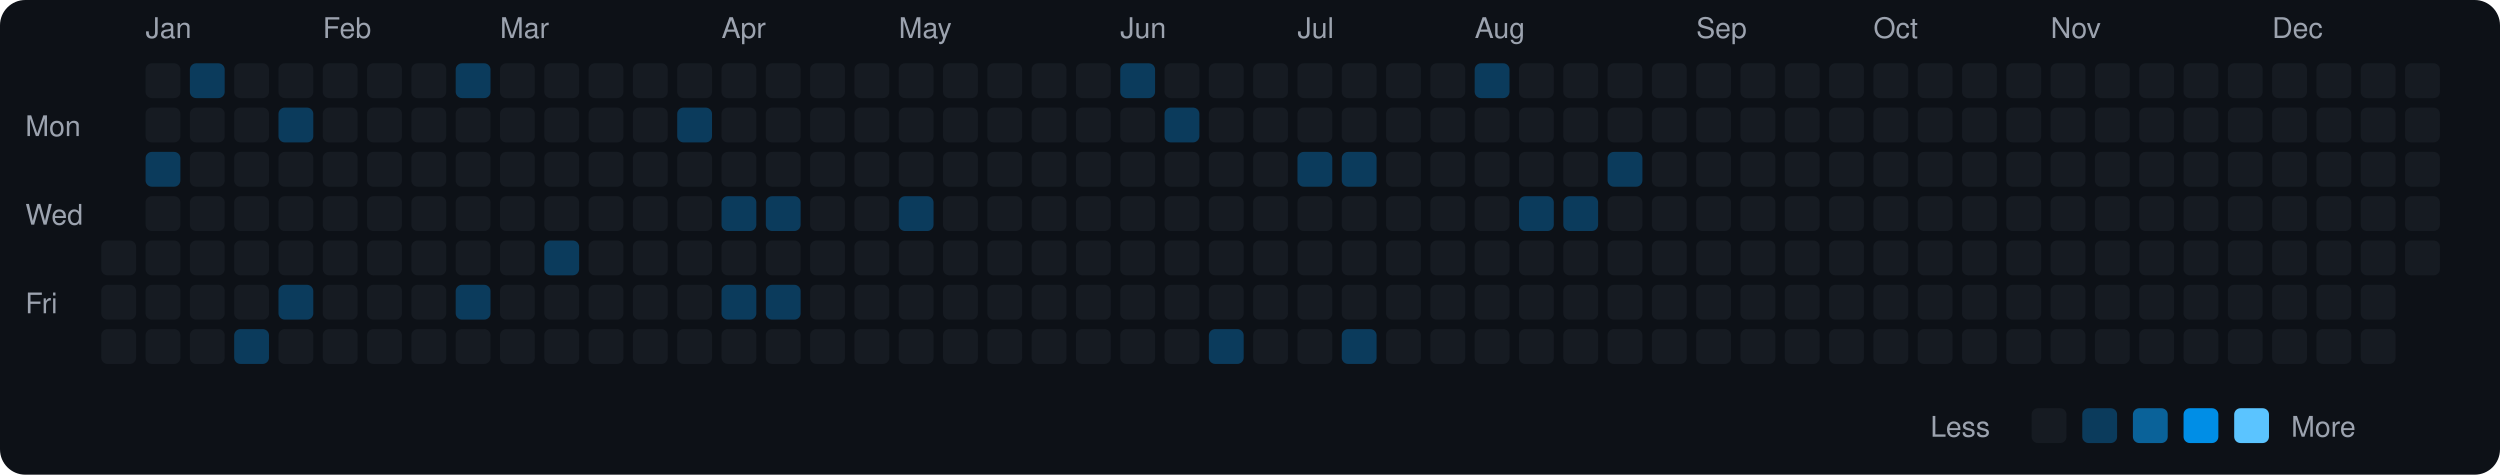
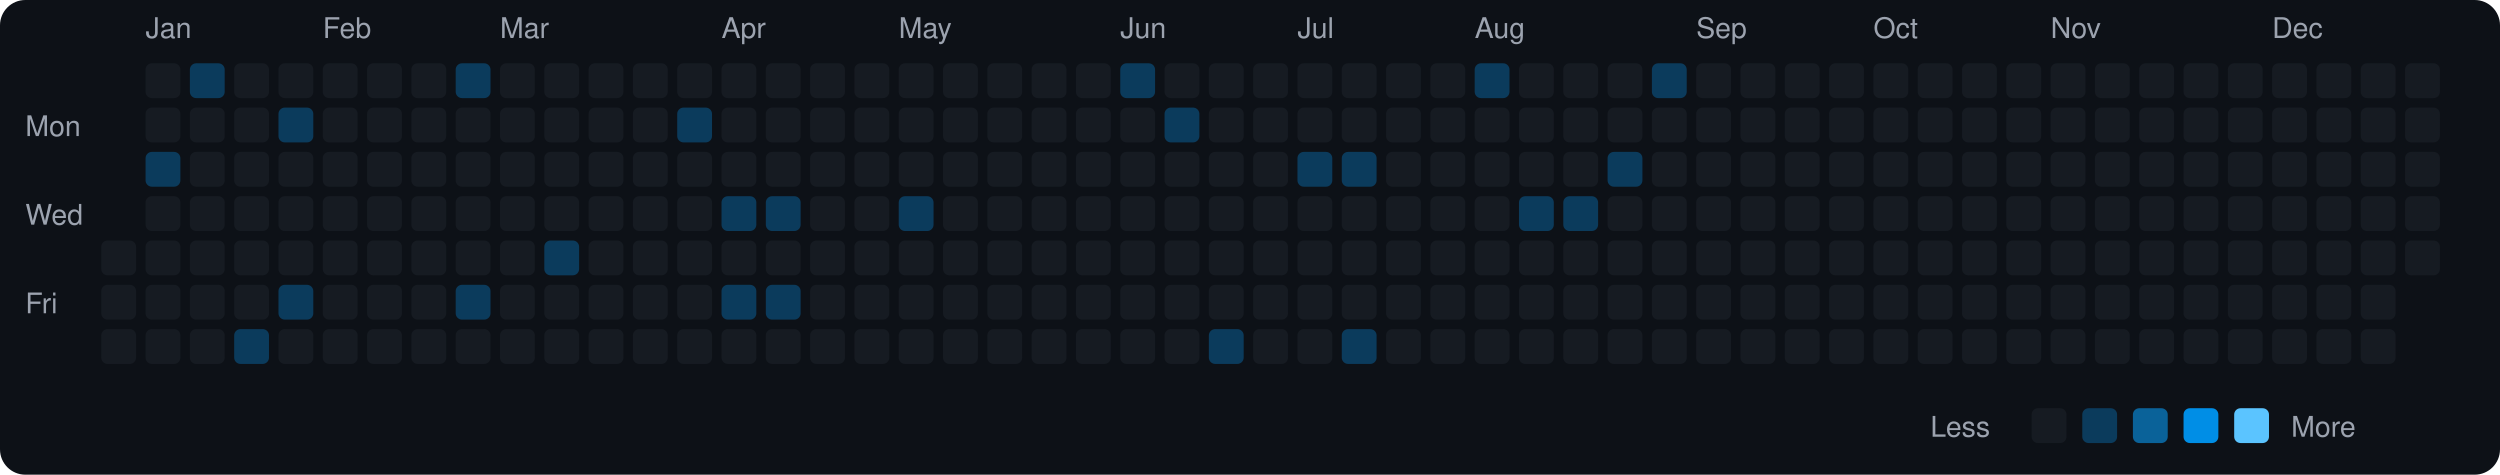
<svg xmlns="http://www.w3.org/2000/svg" viewBox="0 0 790 150" width="790" height="150">
  <rect width="790" height="150" fill="#0d1117" rx="8" ry="8" />
  <text x="8" y="43" fill="#9ca3af" font-size="9" font-family="-apple-system, BlinkMacSystemFont, 'Segoe UI', Helvetica, Arial, sans-serif">Mon</text>
  <text x="8" y="71" fill="#9ca3af" font-size="9" font-family="-apple-system, BlinkMacSystemFont, 'Segoe UI', Helvetica, Arial, sans-serif">Wed</text>
  <text x="8" y="99" fill="#9ca3af" font-size="9" font-family="-apple-system, BlinkMacSystemFont, 'Segoe UI', Helvetica, Arial, sans-serif">Fri</text>
  <rect x="32" y="76" width="11" height="11" rx="2" ry="2" fill="#161b22">
    </rect>
  <rect x="32" y="90" width="11" height="11" rx="2" ry="2" fill="#161b22">
    </rect>
  <rect x="32" y="104" width="11" height="11" rx="2" ry="2" fill="#161b22">
    </rect>
  <text x="46" y="12" fill="#9ca3af" font-size="9" font-family="-apple-system, BlinkMacSystemFont, 'Segoe UI', Helvetica, Arial, sans-serif">Jan</text>
  <rect x="46" y="20" width="11" height="11" rx="2" ry="2" fill="#161b22">
    </rect>
  <rect x="46" y="34" width="11" height="11" rx="2" ry="2" fill="#161b22">
    </rect>
  <rect x="46" y="48" width="11" height="11" rx="2" ry="2" fill="#0b3b5c">
    </rect>
  <rect x="46" y="62" width="11" height="11" rx="2" ry="2" fill="#161b22">
    </rect>
  <rect x="46" y="76" width="11" height="11" rx="2" ry="2" fill="#161b22">
    </rect>
  <rect x="46" y="90" width="11" height="11" rx="2" ry="2" fill="#161b22">
    </rect>
  <rect x="46" y="104" width="11" height="11" rx="2" ry="2" fill="#161b22">
    </rect>
  <rect x="60" y="20" width="11" height="11" rx="2" ry="2" fill="#0b3b5c">
    </rect>
  <rect x="60" y="34" width="11" height="11" rx="2" ry="2" fill="#161b22">
    </rect>
  <rect x="60" y="48" width="11" height="11" rx="2" ry="2" fill="#161b22">
    </rect>
  <rect x="60" y="62" width="11" height="11" rx="2" ry="2" fill="#161b22">
    </rect>
  <rect x="60" y="76" width="11" height="11" rx="2" ry="2" fill="#161b22">
    </rect>
  <rect x="60" y="90" width="11" height="11" rx="2" ry="2" fill="#161b22">
    </rect>
  <rect x="60" y="104" width="11" height="11" rx="2" ry="2" fill="#161b22">
    </rect>
  <rect x="74" y="20" width="11" height="11" rx="2" ry="2" fill="#161b22">
    </rect>
  <rect x="74" y="34" width="11" height="11" rx="2" ry="2" fill="#161b22">
    </rect>
  <rect x="74" y="48" width="11" height="11" rx="2" ry="2" fill="#161b22">
    </rect>
  <rect x="74" y="62" width="11" height="11" rx="2" ry="2" fill="#161b22">
    </rect>
  <rect x="74" y="76" width="11" height="11" rx="2" ry="2" fill="#161b22">
    </rect>
  <rect x="74" y="90" width="11" height="11" rx="2" ry="2" fill="#161b22">
    </rect>
  <rect x="74" y="104" width="11" height="11" rx="2" ry="2" fill="#0b3b5c">
    </rect>
  <rect x="88" y="20" width="11" height="11" rx="2" ry="2" fill="#161b22">
    </rect>
  <rect x="88" y="34" width="11" height="11" rx="2" ry="2" fill="#0b3b5c">
    </rect>
  <rect x="88" y="48" width="11" height="11" rx="2" ry="2" fill="#161b22">
    </rect>
  <rect x="88" y="62" width="11" height="11" rx="2" ry="2" fill="#161b22">
    </rect>
  <rect x="88" y="76" width="11" height="11" rx="2" ry="2" fill="#161b22">
    </rect>
  <rect x="88" y="90" width="11" height="11" rx="2" ry="2" fill="#0b3b5c">
    </rect>
  <rect x="88" y="104" width="11" height="11" rx="2" ry="2" fill="#161b22">
    </rect>
  <text x="102" y="12" fill="#9ca3af" font-size="9" font-family="-apple-system, BlinkMacSystemFont, 'Segoe UI', Helvetica, Arial, sans-serif">Feb</text>
  <rect x="102" y="20" width="11" height="11" rx="2" ry="2" fill="#161b22">
    </rect>
  <rect x="102" y="34" width="11" height="11" rx="2" ry="2" fill="#161b22">
    </rect>
  <rect x="102" y="48" width="11" height="11" rx="2" ry="2" fill="#161b22">
    </rect>
  <rect x="102" y="62" width="11" height="11" rx="2" ry="2" fill="#161b22">
    </rect>
  <rect x="102" y="76" width="11" height="11" rx="2" ry="2" fill="#161b22">
    </rect>
  <rect x="102" y="90" width="11" height="11" rx="2" ry="2" fill="#161b22">
    </rect>
  <rect x="102" y="104" width="11" height="11" rx="2" ry="2" fill="#161b22">
    </rect>
  <rect x="116" y="20" width="11" height="11" rx="2" ry="2" fill="#161b22">
    </rect>
  <rect x="116" y="34" width="11" height="11" rx="2" ry="2" fill="#161b22">
    </rect>
  <rect x="116" y="48" width="11" height="11" rx="2" ry="2" fill="#161b22">
    </rect>
  <rect x="116" y="62" width="11" height="11" rx="2" ry="2" fill="#161b22">
    </rect>
  <rect x="116" y="76" width="11" height="11" rx="2" ry="2" fill="#161b22">
    </rect>
  <rect x="116" y="90" width="11" height="11" rx="2" ry="2" fill="#161b22">
    </rect>
  <rect x="116" y="104" width="11" height="11" rx="2" ry="2" fill="#161b22">
    </rect>
  <rect x="130" y="20" width="11" height="11" rx="2" ry="2" fill="#161b22">
    </rect>
  <rect x="130" y="34" width="11" height="11" rx="2" ry="2" fill="#161b22">
    </rect>
  <rect x="130" y="48" width="11" height="11" rx="2" ry="2" fill="#161b22">
    </rect>
  <rect x="130" y="62" width="11" height="11" rx="2" ry="2" fill="#161b22">
    </rect>
  <rect x="130" y="76" width="11" height="11" rx="2" ry="2" fill="#161b22">
    </rect>
  <rect x="130" y="90" width="11" height="11" rx="2" ry="2" fill="#161b22">
    </rect>
  <rect x="130" y="104" width="11" height="11" rx="2" ry="2" fill="#161b22">
    </rect>
  <rect x="144" y="20" width="11" height="11" rx="2" ry="2" fill="#0b3b5c">
    </rect>
  <rect x="144" y="34" width="11" height="11" rx="2" ry="2" fill="#161b22">
    </rect>
  <rect x="144" y="48" width="11" height="11" rx="2" ry="2" fill="#161b22">
    </rect>
  <rect x="144" y="62" width="11" height="11" rx="2" ry="2" fill="#161b22">
    </rect>
  <rect x="144" y="76" width="11" height="11" rx="2" ry="2" fill="#161b22">
    </rect>
  <rect x="144" y="90" width="11" height="11" rx="2" ry="2" fill="#0b3b5c">
    </rect>
  <rect x="144" y="104" width="11" height="11" rx="2" ry="2" fill="#161b22">
    </rect>
  <text x="158" y="12" fill="#9ca3af" font-size="9" font-family="-apple-system, BlinkMacSystemFont, 'Segoe UI', Helvetica, Arial, sans-serif">Mar</text>
  <rect x="158" y="20" width="11" height="11" rx="2" ry="2" fill="#161b22">
    </rect>
  <rect x="158" y="34" width="11" height="11" rx="2" ry="2" fill="#161b22">
    </rect>
  <rect x="158" y="48" width="11" height="11" rx="2" ry="2" fill="#161b22">
    </rect>
  <rect x="158" y="62" width="11" height="11" rx="2" ry="2" fill="#161b22">
    </rect>
  <rect x="158" y="76" width="11" height="11" rx="2" ry="2" fill="#161b22">
    </rect>
  <rect x="158" y="90" width="11" height="11" rx="2" ry="2" fill="#161b22">
    </rect>
  <rect x="158" y="104" width="11" height="11" rx="2" ry="2" fill="#161b22">
    </rect>
  <rect x="172" y="20" width="11" height="11" rx="2" ry="2" fill="#161b22">
    </rect>
  <rect x="172" y="34" width="11" height="11" rx="2" ry="2" fill="#161b22">
    </rect>
  <rect x="172" y="48" width="11" height="11" rx="2" ry="2" fill="#161b22">
    </rect>
  <rect x="172" y="62" width="11" height="11" rx="2" ry="2" fill="#161b22">
    </rect>
  <rect x="172" y="76" width="11" height="11" rx="2" ry="2" fill="#0b3b5c">
    </rect>
  <rect x="172" y="90" width="11" height="11" rx="2" ry="2" fill="#161b22">
    </rect>
  <rect x="172" y="104" width="11" height="11" rx="2" ry="2" fill="#161b22">
    </rect>
  <rect x="186" y="20" width="11" height="11" rx="2" ry="2" fill="#161b22">
    </rect>
  <rect x="186" y="34" width="11" height="11" rx="2" ry="2" fill="#161b22">
    </rect>
  <rect x="186" y="48" width="11" height="11" rx="2" ry="2" fill="#161b22">
    </rect>
  <rect x="186" y="62" width="11" height="11" rx="2" ry="2" fill="#161b22">
    </rect>
  <rect x="186" y="76" width="11" height="11" rx="2" ry="2" fill="#161b22">
    </rect>
  <rect x="186" y="90" width="11" height="11" rx="2" ry="2" fill="#161b22">
    </rect>
  <rect x="186" y="104" width="11" height="11" rx="2" ry="2" fill="#161b22">
    </rect>
  <rect x="200" y="20" width="11" height="11" rx="2" ry="2" fill="#161b22">
    </rect>
  <rect x="200" y="34" width="11" height="11" rx="2" ry="2" fill="#161b22">
    </rect>
  <rect x="200" y="48" width="11" height="11" rx="2" ry="2" fill="#161b22">
    </rect>
  <rect x="200" y="62" width="11" height="11" rx="2" ry="2" fill="#161b22">
    </rect>
  <rect x="200" y="76" width="11" height="11" rx="2" ry="2" fill="#161b22">
    </rect>
  <rect x="200" y="90" width="11" height="11" rx="2" ry="2" fill="#161b22">
    </rect>
  <rect x="200" y="104" width="11" height="11" rx="2" ry="2" fill="#161b22">
    </rect>
  <rect x="214" y="20" width="11" height="11" rx="2" ry="2" fill="#161b22">
    </rect>
  <rect x="214" y="34" width="11" height="11" rx="2" ry="2" fill="#0b3b5c">
    </rect>
  <rect x="214" y="48" width="11" height="11" rx="2" ry="2" fill="#161b22">
    </rect>
  <rect x="214" y="62" width="11" height="11" rx="2" ry="2" fill="#161b22">
    </rect>
  <rect x="214" y="76" width="11" height="11" rx="2" ry="2" fill="#161b22">
    </rect>
  <rect x="214" y="90" width="11" height="11" rx="2" ry="2" fill="#161b22">
    </rect>
  <rect x="214" y="104" width="11" height="11" rx="2" ry="2" fill="#161b22">
    </rect>
  <text x="228" y="12" fill="#9ca3af" font-size="9" font-family="-apple-system, BlinkMacSystemFont, 'Segoe UI', Helvetica, Arial, sans-serif">Apr</text>
  <rect x="228" y="20" width="11" height="11" rx="2" ry="2" fill="#161b22">
    </rect>
  <rect x="228" y="34" width="11" height="11" rx="2" ry="2" fill="#161b22">
    </rect>
  <rect x="228" y="48" width="11" height="11" rx="2" ry="2" fill="#161b22">
    </rect>
  <rect x="228" y="62" width="11" height="11" rx="2" ry="2" fill="#0b3b5c">
    </rect>
  <rect x="228" y="76" width="11" height="11" rx="2" ry="2" fill="#161b22">
    </rect>
  <rect x="228" y="90" width="11" height="11" rx="2" ry="2" fill="#0b3b5c">
    </rect>
  <rect x="228" y="104" width="11" height="11" rx="2" ry="2" fill="#161b22">
    </rect>
  <rect x="242" y="20" width="11" height="11" rx="2" ry="2" fill="#161b22">
    </rect>
  <rect x="242" y="34" width="11" height="11" rx="2" ry="2" fill="#161b22">
    </rect>
  <rect x="242" y="48" width="11" height="11" rx="2" ry="2" fill="#161b22">
    </rect>
  <rect x="242" y="62" width="11" height="11" rx="2" ry="2" fill="#0b3b5c">
    </rect>
  <rect x="242" y="76" width="11" height="11" rx="2" ry="2" fill="#161b22">
    </rect>
  <rect x="242" y="90" width="11" height="11" rx="2" ry="2" fill="#0b3b5c">
    </rect>
  <rect x="242" y="104" width="11" height="11" rx="2" ry="2" fill="#161b22">
    </rect>
  <rect x="256" y="20" width="11" height="11" rx="2" ry="2" fill="#161b22">
    </rect>
  <rect x="256" y="34" width="11" height="11" rx="2" ry="2" fill="#161b22">
    </rect>
  <rect x="256" y="48" width="11" height="11" rx="2" ry="2" fill="#161b22">
    </rect>
  <rect x="256" y="62" width="11" height="11" rx="2" ry="2" fill="#161b22">
    </rect>
  <rect x="256" y="76" width="11" height="11" rx="2" ry="2" fill="#161b22">
    </rect>
  <rect x="256" y="90" width="11" height="11" rx="2" ry="2" fill="#161b22">
    </rect>
  <rect x="256" y="104" width="11" height="11" rx="2" ry="2" fill="#161b22">
    </rect>
  <rect x="270" y="20" width="11" height="11" rx="2" ry="2" fill="#161b22">
    </rect>
  <rect x="270" y="34" width="11" height="11" rx="2" ry="2" fill="#161b22">
    </rect>
  <rect x="270" y="48" width="11" height="11" rx="2" ry="2" fill="#161b22">
    </rect>
  <rect x="270" y="62" width="11" height="11" rx="2" ry="2" fill="#161b22">
    </rect>
  <rect x="270" y="76" width="11" height="11" rx="2" ry="2" fill="#161b22">
    </rect>
  <rect x="270" y="90" width="11" height="11" rx="2" ry="2" fill="#161b22">
    </rect>
  <rect x="270" y="104" width="11" height="11" rx="2" ry="2" fill="#161b22">
    </rect>
  <text x="284" y="12" fill="#9ca3af" font-size="9" font-family="-apple-system, BlinkMacSystemFont, 'Segoe UI', Helvetica, Arial, sans-serif">May</text>
  <rect x="284" y="20" width="11" height="11" rx="2" ry="2" fill="#161b22">
    </rect>
  <rect x="284" y="34" width="11" height="11" rx="2" ry="2" fill="#161b22">
    </rect>
  <rect x="284" y="48" width="11" height="11" rx="2" ry="2" fill="#161b22">
    </rect>
  <rect x="284" y="62" width="11" height="11" rx="2" ry="2" fill="#0b3b5c">
    </rect>
  <rect x="284" y="76" width="11" height="11" rx="2" ry="2" fill="#161b22">
    </rect>
  <rect x="284" y="90" width="11" height="11" rx="2" ry="2" fill="#161b22">
    </rect>
  <rect x="284" y="104" width="11" height="11" rx="2" ry="2" fill="#161b22">
    </rect>
  <rect x="298" y="20" width="11" height="11" rx="2" ry="2" fill="#161b22">
    </rect>
  <rect x="298" y="34" width="11" height="11" rx="2" ry="2" fill="#161b22">
    </rect>
  <rect x="298" y="48" width="11" height="11" rx="2" ry="2" fill="#161b22">
    </rect>
  <rect x="298" y="62" width="11" height="11" rx="2" ry="2" fill="#161b22">
    </rect>
  <rect x="298" y="76" width="11" height="11" rx="2" ry="2" fill="#161b22">
    </rect>
  <rect x="298" y="90" width="11" height="11" rx="2" ry="2" fill="#161b22">
    </rect>
  <rect x="298" y="104" width="11" height="11" rx="2" ry="2" fill="#161b22">
    </rect>
  <rect x="312" y="20" width="11" height="11" rx="2" ry="2" fill="#161b22">
    </rect>
  <rect x="312" y="34" width="11" height="11" rx="2" ry="2" fill="#161b22">
    </rect>
  <rect x="312" y="48" width="11" height="11" rx="2" ry="2" fill="#161b22">
    </rect>
  <rect x="312" y="62" width="11" height="11" rx="2" ry="2" fill="#161b22">
    </rect>
  <rect x="312" y="76" width="11" height="11" rx="2" ry="2" fill="#161b22">
    </rect>
  <rect x="312" y="90" width="11" height="11" rx="2" ry="2" fill="#161b22">
    </rect>
  <rect x="312" y="104" width="11" height="11" rx="2" ry="2" fill="#161b22">
    </rect>
  <rect x="326" y="20" width="11" height="11" rx="2" ry="2" fill="#161b22">
    </rect>
  <rect x="326" y="34" width="11" height="11" rx="2" ry="2" fill="#161b22">
    </rect>
  <rect x="326" y="48" width="11" height="11" rx="2" ry="2" fill="#161b22">
    </rect>
  <rect x="326" y="62" width="11" height="11" rx="2" ry="2" fill="#161b22">
    </rect>
  <rect x="326" y="76" width="11" height="11" rx="2" ry="2" fill="#161b22">
    </rect>
  <rect x="326" y="90" width="11" height="11" rx="2" ry="2" fill="#161b22">
    </rect>
  <rect x="326" y="104" width="11" height="11" rx="2" ry="2" fill="#161b22">
    </rect>
  <rect x="340" y="20" width="11" height="11" rx="2" ry="2" fill="#161b22">
    </rect>
  <rect x="340" y="34" width="11" height="11" rx="2" ry="2" fill="#161b22">
    </rect>
  <rect x="340" y="48" width="11" height="11" rx="2" ry="2" fill="#161b22">
    </rect>
  <rect x="340" y="62" width="11" height="11" rx="2" ry="2" fill="#161b22">
    </rect>
  <rect x="340" y="76" width="11" height="11" rx="2" ry="2" fill="#161b22">
    </rect>
  <rect x="340" y="90" width="11" height="11" rx="2" ry="2" fill="#161b22">
    </rect>
  <rect x="340" y="104" width="11" height="11" rx="2" ry="2" fill="#161b22">
    </rect>
  <text x="354" y="12" fill="#9ca3af" font-size="9" font-family="-apple-system, BlinkMacSystemFont, 'Segoe UI', Helvetica, Arial, sans-serif">Jun</text>
  <rect x="354" y="20" width="11" height="11" rx="2" ry="2" fill="#0b3b5c">
    </rect>
  <rect x="354" y="34" width="11" height="11" rx="2" ry="2" fill="#161b22">
    </rect>
  <rect x="354" y="48" width="11" height="11" rx="2" ry="2" fill="#161b22">
    </rect>
  <rect x="354" y="62" width="11" height="11" rx="2" ry="2" fill="#161b22">
    </rect>
  <rect x="354" y="76" width="11" height="11" rx="2" ry="2" fill="#161b22">
    </rect>
  <rect x="354" y="90" width="11" height="11" rx="2" ry="2" fill="#161b22">
    </rect>
  <rect x="354" y="104" width="11" height="11" rx="2" ry="2" fill="#161b22">
    </rect>
  <rect x="368" y="20" width="11" height="11" rx="2" ry="2" fill="#161b22">
    </rect>
  <rect x="368" y="34" width="11" height="11" rx="2" ry="2" fill="#0b3b5c">
    </rect>
  <rect x="368" y="48" width="11" height="11" rx="2" ry="2" fill="#161b22">
    </rect>
  <rect x="368" y="62" width="11" height="11" rx="2" ry="2" fill="#161b22">
    </rect>
  <rect x="368" y="76" width="11" height="11" rx="2" ry="2" fill="#161b22">
    </rect>
  <rect x="368" y="90" width="11" height="11" rx="2" ry="2" fill="#161b22">
    </rect>
  <rect x="368" y="104" width="11" height="11" rx="2" ry="2" fill="#161b22">
    </rect>
  <rect x="382" y="20" width="11" height="11" rx="2" ry="2" fill="#161b22">
    </rect>
  <rect x="382" y="34" width="11" height="11" rx="2" ry="2" fill="#161b22">
    </rect>
  <rect x="382" y="48" width="11" height="11" rx="2" ry="2" fill="#161b22">
    </rect>
  <rect x="382" y="62" width="11" height="11" rx="2" ry="2" fill="#161b22">
    </rect>
  <rect x="382" y="76" width="11" height="11" rx="2" ry="2" fill="#161b22">
    </rect>
  <rect x="382" y="90" width="11" height="11" rx="2" ry="2" fill="#161b22">
    </rect>
  <rect x="382" y="104" width="11" height="11" rx="2" ry="2" fill="#0b3b5c">
    </rect>
  <rect x="396" y="20" width="11" height="11" rx="2" ry="2" fill="#161b22">
    </rect>
  <rect x="396" y="34" width="11" height="11" rx="2" ry="2" fill="#161b22">
    </rect>
  <rect x="396" y="48" width="11" height="11" rx="2" ry="2" fill="#161b22">
    </rect>
  <rect x="396" y="62" width="11" height="11" rx="2" ry="2" fill="#161b22">
    </rect>
  <rect x="396" y="76" width="11" height="11" rx="2" ry="2" fill="#161b22">
    </rect>
  <rect x="396" y="90" width="11" height="11" rx="2" ry="2" fill="#161b22">
    </rect>
  <rect x="396" y="104" width="11" height="11" rx="2" ry="2" fill="#161b22">
    </rect>
  <text x="410" y="12" fill="#9ca3af" font-size="9" font-family="-apple-system, BlinkMacSystemFont, 'Segoe UI', Helvetica, Arial, sans-serif">Jul</text>
  <rect x="410" y="20" width="11" height="11" rx="2" ry="2" fill="#161b22">
    </rect>
  <rect x="410" y="34" width="11" height="11" rx="2" ry="2" fill="#161b22">
    </rect>
  <rect x="410" y="48" width="11" height="11" rx="2" ry="2" fill="#0b3b5c">
    </rect>
  <rect x="410" y="62" width="11" height="11" rx="2" ry="2" fill="#161b22">
    </rect>
  <rect x="410" y="76" width="11" height="11" rx="2" ry="2" fill="#161b22">
    </rect>
  <rect x="410" y="90" width="11" height="11" rx="2" ry="2" fill="#161b22">
    </rect>
  <rect x="410" y="104" width="11" height="11" rx="2" ry="2" fill="#161b22">
    </rect>
  <rect x="424" y="20" width="11" height="11" rx="2" ry="2" fill="#161b22">
    </rect>
  <rect x="424" y="34" width="11" height="11" rx="2" ry="2" fill="#161b22">
    </rect>
  <rect x="424" y="48" width="11" height="11" rx="2" ry="2" fill="#0b3b5c">
    </rect>
  <rect x="424" y="62" width="11" height="11" rx="2" ry="2" fill="#161b22">
    </rect>
  <rect x="424" y="76" width="11" height="11" rx="2" ry="2" fill="#161b22">
    </rect>
  <rect x="424" y="90" width="11" height="11" rx="2" ry="2" fill="#161b22">
    </rect>
  <rect x="424" y="104" width="11" height="11" rx="2" ry="2" fill="#0b3b5c">
    </rect>
  <rect x="438" y="20" width="11" height="11" rx="2" ry="2" fill="#161b22">
    </rect>
  <rect x="438" y="34" width="11" height="11" rx="2" ry="2" fill="#161b22">
    </rect>
  <rect x="438" y="48" width="11" height="11" rx="2" ry="2" fill="#161b22">
    </rect>
  <rect x="438" y="62" width="11" height="11" rx="2" ry="2" fill="#161b22">
    </rect>
  <rect x="438" y="76" width="11" height="11" rx="2" ry="2" fill="#161b22">
    </rect>
  <rect x="438" y="90" width="11" height="11" rx="2" ry="2" fill="#161b22">
    </rect>
  <rect x="438" y="104" width="11" height="11" rx="2" ry="2" fill="#161b22">
    </rect>
  <rect x="452" y="20" width="11" height="11" rx="2" ry="2" fill="#161b22">
    </rect>
  <rect x="452" y="34" width="11" height="11" rx="2" ry="2" fill="#161b22">
    </rect>
  <rect x="452" y="48" width="11" height="11" rx="2" ry="2" fill="#161b22">
    </rect>
  <rect x="452" y="62" width="11" height="11" rx="2" ry="2" fill="#161b22">
    </rect>
  <rect x="452" y="76" width="11" height="11" rx="2" ry="2" fill="#161b22">
    </rect>
  <rect x="452" y="90" width="11" height="11" rx="2" ry="2" fill="#161b22">
    </rect>
  <rect x="452" y="104" width="11" height="11" rx="2" ry="2" fill="#161b22">
    </rect>
  <text x="466" y="12" fill="#9ca3af" font-size="9" font-family="-apple-system, BlinkMacSystemFont, 'Segoe UI', Helvetica, Arial, sans-serif">Aug</text>
  <rect x="466" y="20" width="11" height="11" rx="2" ry="2" fill="#0b3b5c">
    </rect>
  <rect x="466" y="34" width="11" height="11" rx="2" ry="2" fill="#161b22">
    </rect>
  <rect x="466" y="48" width="11" height="11" rx="2" ry="2" fill="#161b22">
    </rect>
  <rect x="466" y="62" width="11" height="11" rx="2" ry="2" fill="#161b22">
    </rect>
  <rect x="466" y="76" width="11" height="11" rx="2" ry="2" fill="#161b22">
    </rect>
  <rect x="466" y="90" width="11" height="11" rx="2" ry="2" fill="#161b22">
    </rect>
  <rect x="466" y="104" width="11" height="11" rx="2" ry="2" fill="#161b22">
    </rect>
  <rect x="480" y="20" width="11" height="11" rx="2" ry="2" fill="#161b22">
    </rect>
  <rect x="480" y="34" width="11" height="11" rx="2" ry="2" fill="#161b22">
    </rect>
  <rect x="480" y="48" width="11" height="11" rx="2" ry="2" fill="#161b22">
    </rect>
  <rect x="480" y="62" width="11" height="11" rx="2" ry="2" fill="#0b3b5c">
    </rect>
  <rect x="480" y="76" width="11" height="11" rx="2" ry="2" fill="#161b22">
    </rect>
  <rect x="480" y="90" width="11" height="11" rx="2" ry="2" fill="#161b22">
    </rect>
  <rect x="480" y="104" width="11" height="11" rx="2" ry="2" fill="#161b22">
    </rect>
  <rect x="494" y="20" width="11" height="11" rx="2" ry="2" fill="#161b22">
    </rect>
  <rect x="494" y="34" width="11" height="11" rx="2" ry="2" fill="#161b22">
    </rect>
  <rect x="494" y="48" width="11" height="11" rx="2" ry="2" fill="#161b22">
    </rect>
  <rect x="494" y="62" width="11" height="11" rx="2" ry="2" fill="#0b3b5c">
    </rect>
  <rect x="494" y="76" width="11" height="11" rx="2" ry="2" fill="#161b22">
    </rect>
  <rect x="494" y="90" width="11" height="11" rx="2" ry="2" fill="#161b22">
    </rect>
  <rect x="494" y="104" width="11" height="11" rx="2" ry="2" fill="#161b22">
    </rect>
  <rect x="508" y="20" width="11" height="11" rx="2" ry="2" fill="#161b22">
    </rect>
  <rect x="508" y="34" width="11" height="11" rx="2" ry="2" fill="#161b22">
    </rect>
  <rect x="508" y="48" width="11" height="11" rx="2" ry="2" fill="#0b3b5c">
    </rect>
  <rect x="508" y="62" width="11" height="11" rx="2" ry="2" fill="#161b22">
    </rect>
  <rect x="508" y="76" width="11" height="11" rx="2" ry="2" fill="#161b22">
    </rect>
  <rect x="508" y="90" width="11" height="11" rx="2" ry="2" fill="#161b22">
    </rect>
  <rect x="508" y="104" width="11" height="11" rx="2" ry="2" fill="#161b22">
    </rect>
-   <rect x="522" y="20" width="11" height="11" rx="2" ry="2" fill="#161b22">
+   <rect x="522" y="20" width="11" height="11" rx="2" ry="2" fill="#0b3b5c">
    </rect>
  <rect x="522" y="34" width="11" height="11" rx="2" ry="2" fill="#161b22">
    </rect>
  <rect x="522" y="48" width="11" height="11" rx="2" ry="2" fill="#161b22">
    </rect>
  <rect x="522" y="62" width="11" height="11" rx="2" ry="2" fill="#161b22">
    </rect>
  <rect x="522" y="76" width="11" height="11" rx="2" ry="2" fill="#161b22">
    </rect>
  <rect x="522" y="90" width="11" height="11" rx="2" ry="2" fill="#161b22">
    </rect>
  <rect x="522" y="104" width="11" height="11" rx="2" ry="2" fill="#161b22">
    </rect>
  <text x="536" y="12" fill="#9ca3af" font-size="9" font-family="-apple-system, BlinkMacSystemFont, 'Segoe UI', Helvetica, Arial, sans-serif">Sep</text>
  <rect x="536" y="20" width="11" height="11" rx="2" ry="2" fill="#161b22">
    </rect>
  <rect x="536" y="34" width="11" height="11" rx="2" ry="2" fill="#161b22">
    </rect>
  <rect x="536" y="48" width="11" height="11" rx="2" ry="2" fill="#161b22">
    </rect>
  <rect x="536" y="62" width="11" height="11" rx="2" ry="2" fill="#161b22">
    </rect>
  <rect x="536" y="76" width="11" height="11" rx="2" ry="2" fill="#161b22">
    </rect>
  <rect x="536" y="90" width="11" height="11" rx="2" ry="2" fill="#161b22">
    </rect>
  <rect x="536" y="104" width="11" height="11" rx="2" ry="2" fill="#161b22">
    </rect>
  <rect x="550" y="20" width="11" height="11" rx="2" ry="2" fill="#161b22">
    </rect>
  <rect x="550" y="34" width="11" height="11" rx="2" ry="2" fill="#161b22">
    </rect>
  <rect x="550" y="48" width="11" height="11" rx="2" ry="2" fill="#161b22">
    </rect>
  <rect x="550" y="62" width="11" height="11" rx="2" ry="2" fill="#161b22">
    </rect>
  <rect x="550" y="76" width="11" height="11" rx="2" ry="2" fill="#161b22">
    </rect>
  <rect x="550" y="90" width="11" height="11" rx="2" ry="2" fill="#161b22">
    </rect>
  <rect x="550" y="104" width="11" height="11" rx="2" ry="2" fill="#161b22">
    </rect>
  <rect x="564" y="20" width="11" height="11" rx="2" ry="2" fill="#161b22">
    </rect>
  <rect x="564" y="34" width="11" height="11" rx="2" ry="2" fill="#161b22">
    </rect>
  <rect x="564" y="48" width="11" height="11" rx="2" ry="2" fill="#161b22">
    </rect>
  <rect x="564" y="62" width="11" height="11" rx="2" ry="2" fill="#161b22">
    </rect>
  <rect x="564" y="76" width="11" height="11" rx="2" ry="2" fill="#161b22">
    </rect>
  <rect x="564" y="90" width="11" height="11" rx="2" ry="2" fill="#161b22">
    </rect>
  <rect x="564" y="104" width="11" height="11" rx="2" ry="2" fill="#161b22">
    </rect>
  <rect x="578" y="20" width="11" height="11" rx="2" ry="2" fill="#161b22">
    </rect>
  <rect x="578" y="34" width="11" height="11" rx="2" ry="2" fill="#161b22">
    </rect>
  <rect x="578" y="48" width="11" height="11" rx="2" ry="2" fill="#161b22">
    </rect>
  <rect x="578" y="62" width="11" height="11" rx="2" ry="2" fill="#161b22">
    </rect>
  <rect x="578" y="76" width="11" height="11" rx="2" ry="2" fill="#161b22">
    </rect>
  <rect x="578" y="90" width="11" height="11" rx="2" ry="2" fill="#161b22">
    </rect>
  <rect x="578" y="104" width="11" height="11" rx="2" ry="2" fill="#161b22">
    </rect>
  <text x="592" y="12" fill="#9ca3af" font-size="9" font-family="-apple-system, BlinkMacSystemFont, 'Segoe UI', Helvetica, Arial, sans-serif">Oct</text>
  <rect x="592" y="20" width="11" height="11" rx="2" ry="2" fill="#161b22">
    </rect>
  <rect x="592" y="34" width="11" height="11" rx="2" ry="2" fill="#161b22">
    </rect>
  <rect x="592" y="48" width="11" height="11" rx="2" ry="2" fill="#161b22">
    </rect>
  <rect x="592" y="62" width="11" height="11" rx="2" ry="2" fill="#161b22">
    </rect>
  <rect x="592" y="76" width="11" height="11" rx="2" ry="2" fill="#161b22">
    </rect>
  <rect x="592" y="90" width="11" height="11" rx="2" ry="2" fill="#161b22">
    </rect>
  <rect x="592" y="104" width="11" height="11" rx="2" ry="2" fill="#161b22">
    </rect>
  <rect x="606" y="20" width="11" height="11" rx="2" ry="2" fill="#161b22">
    </rect>
  <rect x="606" y="34" width="11" height="11" rx="2" ry="2" fill="#161b22">
    </rect>
  <rect x="606" y="48" width="11" height="11" rx="2" ry="2" fill="#161b22">
    </rect>
  <rect x="606" y="62" width="11" height="11" rx="2" ry="2" fill="#161b22">
    </rect>
  <rect x="606" y="76" width="11" height="11" rx="2" ry="2" fill="#161b22">
    </rect>
  <rect x="606" y="90" width="11" height="11" rx="2" ry="2" fill="#161b22">
    </rect>
  <rect x="606" y="104" width="11" height="11" rx="2" ry="2" fill="#161b22">
    </rect>
  <rect x="620" y="20" width="11" height="11" rx="2" ry="2" fill="#161b22">
    </rect>
  <rect x="620" y="34" width="11" height="11" rx="2" ry="2" fill="#161b22">
    </rect>
  <rect x="620" y="48" width="11" height="11" rx="2" ry="2" fill="#161b22">
    </rect>
  <rect x="620" y="62" width="11" height="11" rx="2" ry="2" fill="#161b22">
    </rect>
  <rect x="620" y="76" width="11" height="11" rx="2" ry="2" fill="#161b22">
    </rect>
  <rect x="620" y="90" width="11" height="11" rx="2" ry="2" fill="#161b22">
    </rect>
  <rect x="620" y="104" width="11" height="11" rx="2" ry="2" fill="#161b22">
    </rect>
  <rect x="634" y="20" width="11" height="11" rx="2" ry="2" fill="#161b22">
    </rect>
  <rect x="634" y="34" width="11" height="11" rx="2" ry="2" fill="#161b22">
    </rect>
  <rect x="634" y="48" width="11" height="11" rx="2" ry="2" fill="#161b22">
    </rect>
  <rect x="634" y="62" width="11" height="11" rx="2" ry="2" fill="#161b22">
    </rect>
  <rect x="634" y="76" width="11" height="11" rx="2" ry="2" fill="#161b22">
    </rect>
  <rect x="634" y="90" width="11" height="11" rx="2" ry="2" fill="#161b22">
    </rect>
  <rect x="634" y="104" width="11" height="11" rx="2" ry="2" fill="#161b22">
    </rect>
  <text x="648" y="12" fill="#9ca3af" font-size="9" font-family="-apple-system, BlinkMacSystemFont, 'Segoe UI', Helvetica, Arial, sans-serif">Nov</text>
  <rect x="648" y="20" width="11" height="11" rx="2" ry="2" fill="#161b22">
    </rect>
  <rect x="648" y="34" width="11" height="11" rx="2" ry="2" fill="#161b22">
    </rect>
  <rect x="648" y="48" width="11" height="11" rx="2" ry="2" fill="#161b22">
    </rect>
  <rect x="648" y="62" width="11" height="11" rx="2" ry="2" fill="#161b22">
    </rect>
  <rect x="648" y="76" width="11" height="11" rx="2" ry="2" fill="#161b22">
    </rect>
  <rect x="648" y="90" width="11" height="11" rx="2" ry="2" fill="#161b22">
    </rect>
  <rect x="648" y="104" width="11" height="11" rx="2" ry="2" fill="#161b22">
    </rect>
  <rect x="662" y="20" width="11" height="11" rx="2" ry="2" fill="#161b22">
    </rect>
  <rect x="662" y="34" width="11" height="11" rx="2" ry="2" fill="#161b22">
    </rect>
  <rect x="662" y="48" width="11" height="11" rx="2" ry="2" fill="#161b22">
    </rect>
  <rect x="662" y="62" width="11" height="11" rx="2" ry="2" fill="#161b22">
    </rect>
  <rect x="662" y="76" width="11" height="11" rx="2" ry="2" fill="#161b22">
    </rect>
  <rect x="662" y="90" width="11" height="11" rx="2" ry="2" fill="#161b22">
    </rect>
  <rect x="662" y="104" width="11" height="11" rx="2" ry="2" fill="#161b22">
    </rect>
  <rect x="676" y="20" width="11" height="11" rx="2" ry="2" fill="#161b22">
    </rect>
  <rect x="676" y="34" width="11" height="11" rx="2" ry="2" fill="#161b22">
    </rect>
  <rect x="676" y="48" width="11" height="11" rx="2" ry="2" fill="#161b22">
    </rect>
  <rect x="676" y="62" width="11" height="11" rx="2" ry="2" fill="#161b22">
    </rect>
  <rect x="676" y="76" width="11" height="11" rx="2" ry="2" fill="#161b22">
    </rect>
  <rect x="676" y="90" width="11" height="11" rx="2" ry="2" fill="#161b22">
    </rect>
  <rect x="676" y="104" width="11" height="11" rx="2" ry="2" fill="#161b22">
    </rect>
  <rect x="690" y="20" width="11" height="11" rx="2" ry="2" fill="#161b22">
    </rect>
  <rect x="690" y="34" width="11" height="11" rx="2" ry="2" fill="#161b22">
    </rect>
  <rect x="690" y="48" width="11" height="11" rx="2" ry="2" fill="#161b22">
    </rect>
  <rect x="690" y="62" width="11" height="11" rx="2" ry="2" fill="#161b22">
    </rect>
  <rect x="690" y="76" width="11" height="11" rx="2" ry="2" fill="#161b22">
    </rect>
  <rect x="690" y="90" width="11" height="11" rx="2" ry="2" fill="#161b22">
    </rect>
  <rect x="690" y="104" width="11" height="11" rx="2" ry="2" fill="#161b22">
    </rect>
  <rect x="704" y="20" width="11" height="11" rx="2" ry="2" fill="#161b22">
    </rect>
  <rect x="704" y="34" width="11" height="11" rx="2" ry="2" fill="#161b22">
    </rect>
  <rect x="704" y="48" width="11" height="11" rx="2" ry="2" fill="#161b22">
    </rect>
  <rect x="704" y="62" width="11" height="11" rx="2" ry="2" fill="#161b22">
    </rect>
  <rect x="704" y="76" width="11" height="11" rx="2" ry="2" fill="#161b22">
    </rect>
  <rect x="704" y="90" width="11" height="11" rx="2" ry="2" fill="#161b22">
    </rect>
  <rect x="704" y="104" width="11" height="11" rx="2" ry="2" fill="#161b22">
    </rect>
  <text x="718" y="12" fill="#9ca3af" font-size="9" font-family="-apple-system, BlinkMacSystemFont, 'Segoe UI', Helvetica, Arial, sans-serif">Dec</text>
  <rect x="718" y="20" width="11" height="11" rx="2" ry="2" fill="#161b22">
    </rect>
  <rect x="718" y="34" width="11" height="11" rx="2" ry="2" fill="#161b22">
    </rect>
  <rect x="718" y="48" width="11" height="11" rx="2" ry="2" fill="#161b22">
    </rect>
  <rect x="718" y="62" width="11" height="11" rx="2" ry="2" fill="#161b22">
    </rect>
  <rect x="718" y="76" width="11" height="11" rx="2" ry="2" fill="#161b22">
    </rect>
  <rect x="718" y="90" width="11" height="11" rx="2" ry="2" fill="#161b22">
    </rect>
  <rect x="718" y="104" width="11" height="11" rx="2" ry="2" fill="#161b22">
    </rect>
  <rect x="732" y="20" width="11" height="11" rx="2" ry="2" fill="#161b22">
    </rect>
  <rect x="732" y="34" width="11" height="11" rx="2" ry="2" fill="#161b22">
    </rect>
  <rect x="732" y="48" width="11" height="11" rx="2" ry="2" fill="#161b22">
    </rect>
  <rect x="732" y="62" width="11" height="11" rx="2" ry="2" fill="#161b22">
    </rect>
  <rect x="732" y="76" width="11" height="11" rx="2" ry="2" fill="#161b22">
    </rect>
  <rect x="732" y="90" width="11" height="11" rx="2" ry="2" fill="#161b22">
    </rect>
  <rect x="732" y="104" width="11" height="11" rx="2" ry="2" fill="#161b22">
    </rect>
  <rect x="746" y="20" width="11" height="11" rx="2" ry="2" fill="#161b22">
    </rect>
  <rect x="746" y="34" width="11" height="11" rx="2" ry="2" fill="#161b22">
    </rect>
  <rect x="746" y="48" width="11" height="11" rx="2" ry="2" fill="#161b22">
    </rect>
  <rect x="746" y="62" width="11" height="11" rx="2" ry="2" fill="#161b22">
    </rect>
  <rect x="746" y="76" width="11" height="11" rx="2" ry="2" fill="#161b22">
    </rect>
  <rect x="746" y="90" width="11" height="11" rx="2" ry="2" fill="#161b22">
    </rect>
  <rect x="746" y="104" width="11" height="11" rx="2" ry="2" fill="#161b22">
    </rect>
  <rect x="760" y="20" width="11" height="11" rx="2" ry="2" fill="#161b22">
    </rect>
  <rect x="760" y="34" width="11" height="11" rx="2" ry="2" fill="#161b22">
    </rect>
  <rect x="760" y="48" width="11" height="11" rx="2" ry="2" fill="#161b22">
    </rect>
  <rect x="760" y="62" width="11" height="11" rx="2" ry="2" fill="#161b22">
    </rect>
  <rect x="760" y="76" width="11" height="11" rx="2" ry="2" fill="#161b22">
    </rect>
  <text x="610" y="138" fill="#9ca3af" font-size="9" font-family="-apple-system, BlinkMacSystemFont, 'Segoe UI', Helvetica, Arial, sans-serif">Less</text>
  <rect x="642" y="129" width="11" height="11" rx="2" ry="2" fill="#161b22" />
  <rect x="658" y="129" width="11" height="11" rx="2" ry="2" fill="#0b3b5c" />
  <rect x="674" y="129" width="11" height="11" rx="2" ry="2" fill="#0a6299" />
  <rect x="690" y="129" width="11" height="11" rx="2" ry="2" fill="#008ee6" />
  <rect x="706" y="129" width="11" height="11" rx="2" ry="2" fill="#5bc4ff" />
  <text x="724" y="138" fill="#9ca3af" font-size="9" font-family="-apple-system, BlinkMacSystemFont, 'Segoe UI', Helvetica, Arial, sans-serif">More</text>
</svg>
